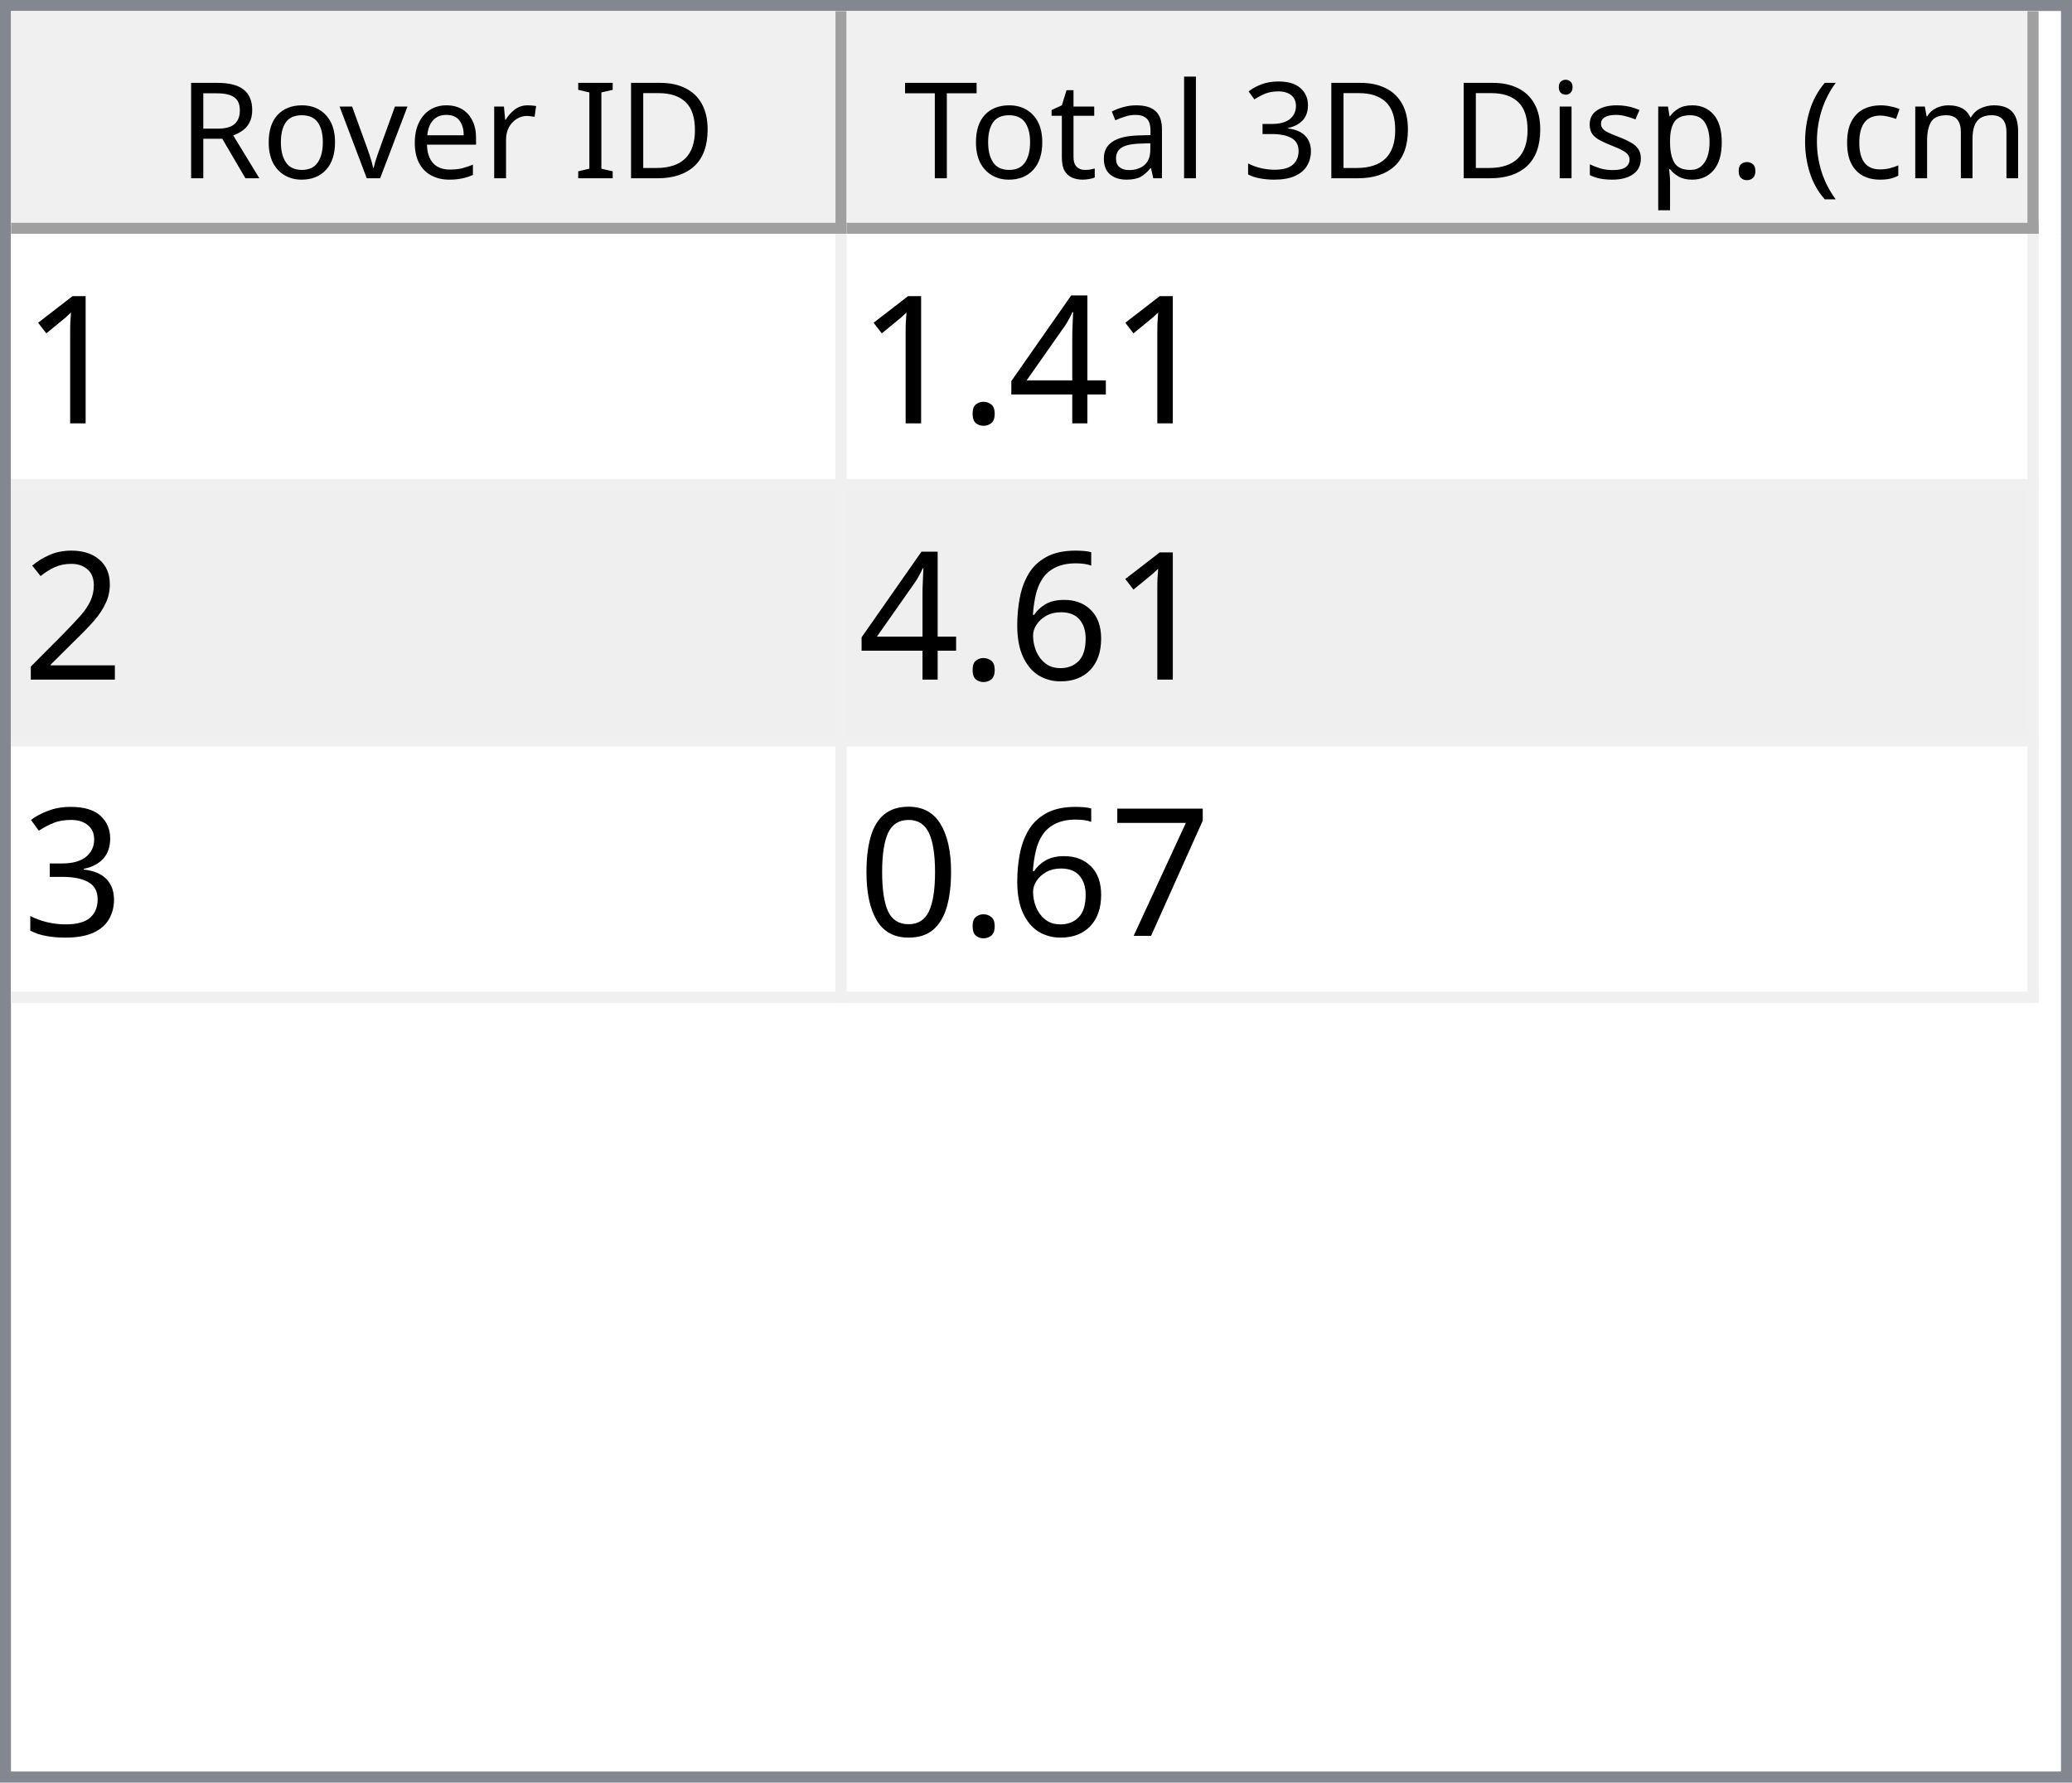
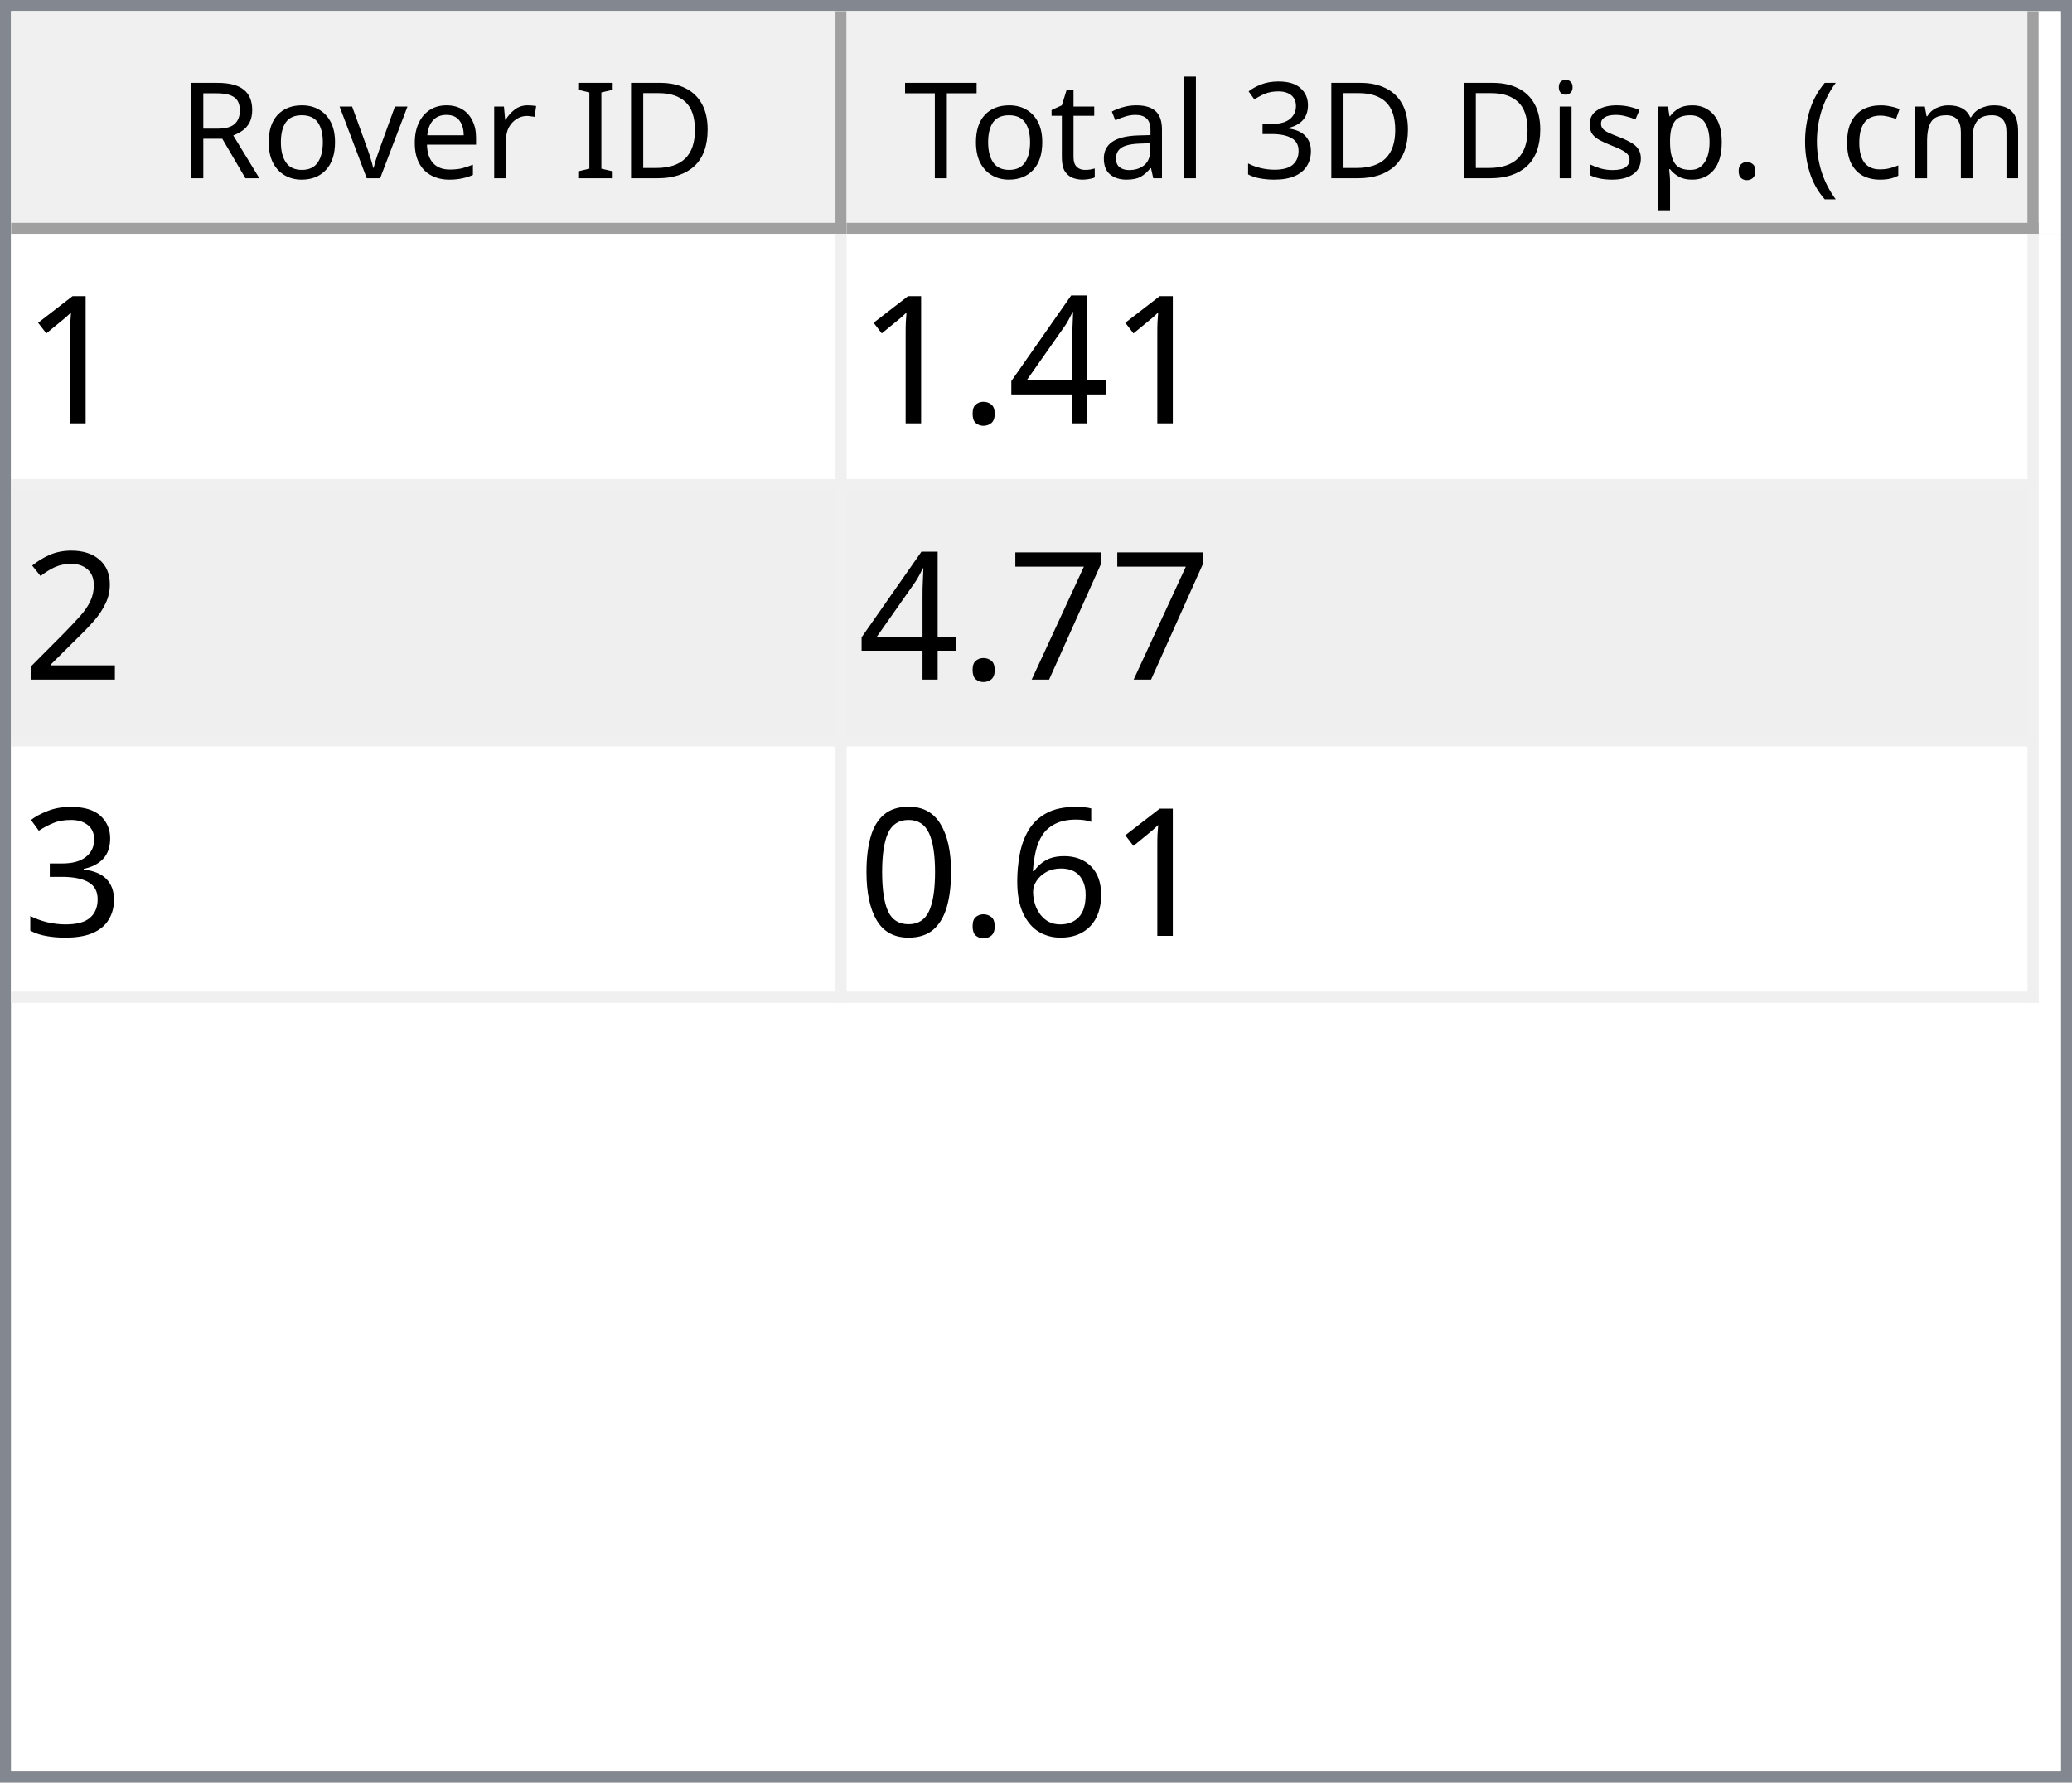
<svg xmlns="http://www.w3.org/2000/svg" style="fill-opacity:1; color-rendering:auto; color-interpolation:auto; text-rendering:auto; stroke:black; stroke-linecap:square; stroke-miterlimit:10; shape-rendering:auto; stroke-opacity:1; fill:black; stroke-dasharray:none; font-weight:normal; stroke-width:1; font-family:'Dialog'; font-style:normal; stroke-linejoin:miter; font-size:12px; stroke-dashoffset:0; image-rendering:auto;" width="186" height="160">
  <defs id="genericDefs" />
  <g>
    <defs id="defs1">
      <clipPath clipPathUnits="userSpaceOnUse" id="clipPath1">
        <path d="M0 0 L186 0 L186 160 L0 160 L0 0 Z" />
      </clipPath>
      <clipPath clipPathUnits="userSpaceOnUse" id="clipPath2">
        <path d="M0 0 L0 160 L186 160 L186 0 Z" />
      </clipPath>
      <clipPath clipPathUnits="userSpaceOnUse" id="clipPath3">
        <path d="M0 0 L0 20 L184 20 L184 0 Z" />
      </clipPath>
      <clipPath clipPathUnits="userSpaceOnUse" id="clipPath4">
        <path d="M0 0 L0 20 L75 20 L75 0 Z" />
      </clipPath>
      <clipPath clipPathUnits="userSpaceOnUse" id="clipPath5">
        <path d="M1 1 L1 19 L74 19 L74 1 Z" />
      </clipPath>
      <clipPath clipPathUnits="userSpaceOnUse" id="clipPath6">
        <path d="M0 0 L0 18 L73 18 L73 0 Z" />
      </clipPath>
      <clipPath clipPathUnits="userSpaceOnUse" id="clipPath7">
        <path d="M-0.5 -0.5 L-0.5 19.5 L74.5 19.5 L74.5 -0.5 Z" />
      </clipPath>
      <clipPath clipPathUnits="userSpaceOnUse" id="clipPath8">
        <path d="M0 0 L0 20 L107 20 L107 0 Z" />
      </clipPath>
      <clipPath clipPathUnits="userSpaceOnUse" id="clipPath9">
        <path d="M1 1 L1 19 L106 19 L106 1 Z" />
      </clipPath>
      <clipPath clipPathUnits="userSpaceOnUse" id="clipPath10">
        <path d="M0 0 L0 18 L105 18 L105 0 Z" />
      </clipPath>
      <clipPath clipPathUnits="userSpaceOnUse" id="clipPath11">
        <path d="M-0.5 -0.5 L-0.5 19.5 L106.5 19.5 L106.5 -0.5 Z" />
      </clipPath>
      <clipPath clipPathUnits="userSpaceOnUse" id="clipPath12">
        <path d="M0 0 L0 138 L184 138 L184 0 Z" />
      </clipPath>
      <clipPath clipPathUnits="userSpaceOnUse" id="clipPath13">
        <path d="M0 0 L0 69 L182 69 L182 0 Z" />
      </clipPath>
      <clipPath clipPathUnits="userSpaceOnUse" id="clipPath14">
        <path d="M-0.5 -0.5 L-0.5 68.5 L181.5 68.5 L181.5 -0.5 Z" />
      </clipPath>
      <clipPath clipPathUnits="userSpaceOnUse" id="clipPath15">
        <path d="M0 0 L0 22 L74 22 L74 0 Z" />
      </clipPath>
      <clipPath clipPathUnits="userSpaceOnUse" id="clipPath16">
        <path d="M0 0 L0 22 L106 22 L106 0 Z" />
      </clipPath>
      <font horiz-adv-x="64.551" id="font1">
        <font-face ascent="107.91" descent="25.098" units-per-em="100" style="font-style:normal; font-family:Segoe UI; font-weight:normal;" />
        <missing-glyph horiz-adv-x="64.551" d="M8.109 0 L8.109 68.266 L56.453 68.266 L56.453 0 L8.109 0 ZM15.328 7.234 L49.219 7.234 L49.219 61.031 L15.328 61.031 L15.328 7.234 Z" />
        <glyph unicode="D" horiz-adv-x="70.117" d="M9.188 0 L9.188 70.016 L28.516 70.016 Q65.531 70.016 65.531 35.891 Q65.531 19.672 55.25 9.836 Q44.969 0 27.734 0 L9.188 0 ZM17.391 62.594 L17.391 7.422 L27.828 7.422 Q41.609 7.422 49.273 14.797 Q56.938 22.172 56.938 35.688 Q56.938 62.594 28.328 62.594 L17.391 62.594 Z" />
        <glyph unicode="I" horiz-adv-x="26.611" d="M17.391 0 L9.188 0 L9.188 70.016 L17.391 70.016 L17.391 0 Z" />
        <glyph unicode=" " horiz-adv-x="27.393" d="" />
        <glyph unicode="r" horiz-adv-x="34.766" d="M34.188 41.891 Q32.078 43.5 28.125 43.5 Q23 43.5 19.555 38.672 Q16.109 33.844 16.109 25.484 L16.109 0 L8.109 0 L8.109 50 L16.109 50 L16.109 39.703 L16.312 39.703 Q18.016 44.969 21.531 47.922 Q25.047 50.875 29.391 50.875 Q32.516 50.875 34.188 50.203 L34.188 41.891 Z" />
        <glyph unicode="e" horiz-adv-x="52.295" d="M48.297 23 L12.984 23 Q13.188 14.656 17.484 10.109 Q21.781 5.562 29.297 5.562 Q37.75 5.562 44.828 11.141 L44.828 3.609 Q38.234 -1.172 27.391 -1.172 Q16.797 -1.172 10.742 5.641 Q4.688 12.453 4.688 24.812 Q4.688 36.469 11.305 43.82 Q17.922 51.172 27.734 51.172 Q37.547 51.172 42.922 44.828 Q48.297 38.484 48.297 27.203 L48.297 23 ZM40.094 29.781 Q40.047 36.719 36.75 40.578 Q33.453 44.438 27.594 44.438 Q21.922 44.438 17.969 40.383 Q14.016 36.328 13.094 29.781 L40.094 29.781 Z" />
        <glyph unicode="v" horiz-adv-x="47.9" d="M47.406 50 L27.484 0 L19.625 0 L0.688 50 L9.469 50 L22.172 13.672 Q23.578 9.672 23.922 6.688 L24.125 6.688 Q24.609 10.453 25.688 13.484 L38.969 50 L47.406 50 Z" />
        <glyph unicode="o" horiz-adv-x="58.594" d="M29 -1.172 Q17.922 -1.172 11.305 5.836 Q4.688 12.844 4.688 24.422 Q4.688 37.016 11.57 44.094 Q18.453 51.172 30.172 51.172 Q41.359 51.172 47.633 44.289 Q53.906 37.406 53.906 25.203 Q53.906 13.234 47.141 6.031 Q40.375 -1.172 29 -1.172 ZM29.594 44.438 Q21.875 44.438 17.383 39.188 Q12.891 33.938 12.891 24.703 Q12.891 15.828 17.43 10.695 Q21.969 5.562 29.594 5.562 Q37.359 5.562 41.531 10.594 Q45.703 15.625 45.703 24.906 Q45.703 34.281 41.531 39.359 Q37.359 44.438 29.594 44.438 Z" />
        <glyph unicode="R" horiz-adv-x="59.814" d="M59.375 0 L49.609 0 L37.891 19.625 Q36.281 22.359 34.766 24.289 Q33.25 26.219 31.664 27.438 Q30.078 28.656 28.25 29.219 Q26.422 29.781 24.125 29.781 L17.391 29.781 L17.391 0 L9.188 0 L9.188 70.016 L30.078 70.016 Q34.672 70.016 38.555 68.867 Q42.438 67.719 45.289 65.375 Q48.141 63.031 49.758 59.547 Q51.375 56.062 51.375 51.375 Q51.375 47.703 50.273 44.656 Q49.172 41.609 47.148 39.211 Q45.125 36.812 42.266 35.133 Q39.406 33.453 35.844 32.516 L35.844 32.328 Q37.594 31.547 38.891 30.547 Q40.188 29.547 41.359 28.18 Q42.531 26.812 43.68 25.078 Q44.828 23.344 46.234 21.047 L59.375 0 ZM17.391 62.594 L17.391 37.203 L28.516 37.203 Q31.594 37.203 34.203 38.133 Q36.812 39.062 38.719 40.797 Q40.625 42.531 41.703 45.047 Q42.781 47.562 42.781 50.688 Q42.781 56.297 39.141 59.445 Q35.5 62.594 28.609 62.594 L17.391 62.594 Z" />
        <glyph unicode=")" horiz-adv-x="30.176" d="M8.297 -15.922 L1.172 -15.922 Q16.406 2.344 16.406 26.812 Q16.406 51.469 1.078 70.016 L8.297 70.016 Q23.531 52.156 23.531 26.703 Q23.531 1.375 8.297 -15.922 Z" />
        <glyph unicode="m" horiz-adv-x="86.133" d="M79.109 0 L71.094 0 L71.094 28.719 Q71.094 37.016 68.531 40.727 Q65.969 44.438 59.906 44.438 Q54.781 44.438 51.195 39.75 Q47.609 35.062 47.609 28.516 L47.609 0 L39.594 0 L39.594 29.688 Q39.594 44.438 28.219 44.438 Q22.953 44.438 19.531 40.016 Q16.109 35.594 16.109 28.516 L16.109 0 L8.109 0 L8.109 50 L16.109 50 L16.109 42.094 L16.312 42.094 Q21.625 51.172 31.844 51.172 Q36.969 51.172 40.773 48.312 Q44.578 45.453 46 40.828 Q51.562 51.172 62.594 51.172 Q79.109 51.172 79.109 30.812 L79.109 0 Z" />
        <glyph unicode="c" horiz-adv-x="46.191" d="M42.188 2.297 Q36.422 -1.172 28.516 -1.172 Q17.828 -1.172 11.258 5.789 Q4.688 12.75 4.688 23.828 Q4.688 36.188 11.766 43.68 Q18.844 51.172 30.672 51.172 Q37.25 51.172 42.281 48.734 L42.281 40.531 Q36.719 44.438 30.375 44.438 Q22.703 44.438 17.797 38.945 Q12.891 33.453 12.891 24.516 Q12.891 15.719 17.508 10.641 Q22.125 5.562 29.891 5.562 Q36.422 5.562 42.188 9.906 L42.188 2.297 Z" />
        <glyph unicode="(" horiz-adv-x="30.176" d="M29.109 -15.922 L21.969 -15.922 Q6.844 1.375 6.844 26.703 Q6.844 52.156 21.969 70.016 L29.203 70.016 Q13.875 51.469 13.875 26.812 Q13.875 2.344 29.109 -15.922 Z" />
        <glyph unicode="." horiz-adv-x="21.68" d="M10.891 -1.078 Q8.641 -1.078 7.055 0.539 Q5.469 2.156 5.469 4.391 Q5.469 6.641 7.055 8.273 Q8.641 9.906 10.891 9.906 Q13.188 9.906 14.797 8.273 Q16.406 6.641 16.406 4.391 Q16.406 2.156 14.797 0.539 Q13.188 -1.078 10.891 -1.078 Z" />
        <glyph unicode="p" horiz-adv-x="58.789" d="M16.312 7.234 L16.109 7.234 L16.109 -23 L8.109 -23 L8.109 50 L16.109 50 L16.109 41.219 L16.312 41.219 Q22.219 51.172 33.594 51.172 Q43.266 51.172 48.688 44.461 Q54.109 37.75 54.109 26.469 Q54.109 13.922 48 6.375 Q41.891 -1.172 31.297 -1.172 Q21.578 -1.172 16.312 7.234 ZM16.109 27.391 L16.109 20.406 Q16.109 14.203 20.141 9.883 Q24.172 5.562 30.375 5.562 Q37.641 5.562 41.773 11.133 Q45.906 16.703 45.906 26.609 Q45.906 34.969 42.047 39.703 Q38.188 44.438 31.594 44.438 Q24.609 44.438 20.359 39.578 Q16.109 34.719 16.109 27.391 Z" />
        <glyph unicode="s" horiz-adv-x="42.432" d="M5.078 1.812 L5.078 10.406 Q11.625 5.562 19.484 5.562 Q30.031 5.562 30.031 12.594 Q30.031 14.594 29.125 15.992 Q28.219 17.391 26.68 18.461 Q25.141 19.531 23.07 20.383 Q21 21.234 18.609 22.172 Q15.281 23.484 12.766 24.828 Q10.25 26.172 8.57 27.859 Q6.891 29.547 6.031 31.695 Q5.172 33.844 5.172 36.719 Q5.172 40.234 6.789 42.945 Q8.406 45.656 11.086 47.484 Q13.766 49.312 17.211 50.242 Q20.656 51.172 24.312 51.172 Q30.812 51.172 35.938 48.922 L35.938 40.828 Q30.422 44.438 23.25 44.438 Q21 44.438 19.195 43.922 Q17.391 43.406 16.094 42.477 Q14.797 41.547 14.086 40.258 Q13.375 38.969 13.375 37.406 Q13.375 35.453 14.086 34.133 Q14.797 32.812 16.164 31.789 Q17.531 30.766 19.484 29.938 Q21.438 29.109 23.922 28.125 Q27.25 26.859 29.883 25.516 Q32.516 24.172 34.375 22.484 Q36.234 20.797 37.234 18.602 Q38.234 16.406 38.234 13.375 Q38.234 9.672 36.602 6.938 Q34.969 4.203 32.234 2.398 Q29.5 0.594 25.93 -0.289 Q22.359 -1.172 18.453 -1.172 Q10.75 -1.172 5.078 1.812 Z" />
        <glyph unicode="i" horiz-adv-x="24.219" d="M12.203 62.703 Q10.062 62.703 8.547 64.164 Q7.031 65.625 7.031 67.875 Q7.031 70.125 8.547 71.609 Q10.062 73.094 12.203 73.094 Q14.406 73.094 15.945 71.609 Q17.484 70.125 17.484 67.875 Q17.484 65.719 15.945 64.211 Q14.406 62.703 12.203 62.703 ZM16.109 0 L8.109 0 L8.109 50 L16.109 50 L16.109 0 Z" />
        <glyph unicode="3" horiz-adv-x="53.906" d="M46.531 19.828 Q46.531 15.094 44.75 11.211 Q42.969 7.328 39.719 4.57 Q36.469 1.812 31.93 0.297 Q27.391 -1.219 21.922 -1.219 Q11.922 -1.219 6 2.594 L6 11.188 Q13.094 5.609 22.219 5.609 Q25.875 5.609 28.828 6.539 Q31.781 7.469 33.906 9.227 Q36.031 10.984 37.18 13.477 Q38.328 15.969 38.328 19.094 Q38.328 32.812 18.797 32.812 L12.984 32.812 L12.984 39.594 L18.5 39.594 Q35.797 39.594 35.797 52.484 Q35.797 64.406 22.609 64.406 Q15.188 64.406 8.688 59.422 L8.688 67.188 Q15.375 71.188 24.609 71.188 Q29 71.188 32.57 69.969 Q36.141 68.75 38.68 66.555 Q41.219 64.359 42.609 61.281 Q44 58.203 44 54.5 Q44 40.672 30.031 36.719 L30.031 36.531 Q33.594 36.141 36.625 34.797 Q39.656 33.453 41.852 31.305 Q44.047 29.156 45.289 26.25 Q46.531 23.344 46.531 19.828 Z" />
        <glyph unicode="l" horiz-adv-x="24.219" d="M16.109 0 L8.109 0 L8.109 74.031 L16.109 74.031 L16.109 0 Z" />
        <glyph unicode="a" horiz-adv-x="50.879" d="M43.891 0 L35.891 0 L35.891 7.812 L35.688 7.812 Q30.469 -1.172 20.312 -1.172 Q12.844 -1.172 8.617 2.781 Q4.391 6.734 4.391 13.281 Q4.391 27.297 20.906 29.594 L35.891 31.688 Q35.891 44.438 25.594 44.438 Q16.547 44.438 9.281 38.281 L9.281 46.484 Q16.656 51.172 26.266 51.172 Q43.891 51.172 43.891 32.516 L43.891 0 ZM35.891 25.297 L23.828 23.641 Q18.266 22.859 15.43 20.875 Q12.594 18.891 12.594 13.875 Q12.594 10.203 15.211 7.883 Q17.828 5.562 22.172 5.562 Q28.125 5.562 32.008 9.742 Q35.891 13.922 35.891 20.312 L35.891 25.297 Z" />
        <glyph unicode="t" horiz-adv-x="33.887" d="M31.297 0.484 Q28.469 -1.078 23.828 -1.078 Q10.688 -1.078 10.688 13.578 L10.688 43.172 L2.094 43.172 L2.094 50 L10.688 50 L10.688 62.203 L18.703 64.797 L18.703 50 L31.297 50 L31.297 43.172 L18.703 43.172 L18.703 14.984 Q18.703 9.969 20.414 7.82 Q22.125 5.672 26.078 5.672 Q29.109 5.672 31.297 7.328 L31.297 0.484 Z" />
        <glyph unicode="T" horiz-adv-x="52.393" d="M50.594 62.594 L30.375 62.594 L30.375 0 L22.172 0 L22.172 62.594 L2 62.594 L2 70.016 L50.594 70.016 L50.594 62.594 Z" />
      </font>
      <font horiz-adv-x="75.0" id="font2">
        <font-face ascent="100.537" descent="21.973" units-per-em="100" style="font-style:normal; font-family:sans-serif; font-weight:normal;" />
        <missing-glyph horiz-adv-x="75.0" d="M12.5 0 L12.5 62.5 L62.5 62.5 L62.5 0 L12.5 0 ZM14.062 1.562 L60.938 1.562 L60.938 60.938 L14.062 60.938 L14.062 1.562 Z" />
        <glyph unicode="1" horiz-adv-x="55.615" d="M37.25 0 L28.469 0 L28.469 56 Q25.297 52.984 20.141 49.953 Q14.984 46.922 10.891 45.406 L10.891 53.906 Q18.266 57.375 23.781 62.305 Q29.297 67.234 31.594 71.875 L37.25 71.875 L37.25 0 Z" />
        <glyph unicode="4" horiz-adv-x="55.615" d="M32.328 0 L32.328 17.141 L1.266 17.141 L1.266 25.203 L33.938 71.578 L41.109 71.578 L41.109 25.203 L50.781 25.203 L50.781 17.141 L41.109 17.141 L41.109 0 L32.328 0 ZM32.328 25.203 L32.328 57.469 L9.906 25.203 L32.328 25.203 Z" />
        <glyph unicode="." horiz-adv-x="27.783" d="M9.078 0 L9.078 10.016 L19.094 10.016 L19.094 0 L9.078 0 Z" />
        <glyph unicode="2" horiz-adv-x="55.615" d="M50.344 8.453 L50.344 0 L3.031 0 Q2.938 3.172 4.047 6.109 Q5.859 10.938 9.836 15.625 Q13.812 20.312 21.344 26.469 Q33.016 36.031 37.117 41.625 Q41.219 47.219 41.219 52.203 Q41.219 57.422 37.477 61.008 Q33.734 64.594 27.734 64.594 Q21.391 64.594 17.578 60.789 Q13.766 56.984 13.719 50.25 L4.688 51.172 Q5.609 61.281 11.664 66.578 Q17.719 71.875 27.938 71.875 Q38.234 71.875 44.242 66.164 Q50.25 60.453 50.25 52 Q50.25 47.703 48.492 43.555 Q46.734 39.406 42.656 34.812 Q38.578 30.219 29.109 22.219 Q21.188 15.578 18.945 13.211 Q16.703 10.844 15.234 8.453 L50.344 8.453 Z" />
+         <glyph unicode="7" horiz-adv-x="55.615" d="M4.734 62.203 L4.734 70.656 L51.078 70.656 L51.078 63.812 Q44.234 56.547 37.523 44.484 Q30.812 32.422 27.156 19.672 Q24.516 10.688 23.781 0 L14.75 0 Q14.891 8.453 18.062 20.414 Q21.234 32.375 27.172 43.484 Q33.109 54.594 39.797 62.203 L4.734 62.203 Z" />
+         <glyph unicode="3" horiz-adv-x="55.615" d="M4.203 18.891 L12.984 20.062 Q14.5 12.594 18.141 9.297 Q21.781 6 27 6 Q33.203 6 37.477 10.297 Q41.75 14.594 41.75 20.953 Q41.75 27 37.797 30.93 Q33.844 34.859 27.734 34.859 Q25.25 34.859 21.531 33.891 L22.516 41.609 Q23.391 41.5 23.922 41.5 Q29.547 41.5 34.039 44.43 Q38.531 47.359 38.531 53.469 Q38.531 58.297 35.258 61.477 Q31.984 64.656 26.812 64.656 Q21.688 64.656 18.266 61.43 Q14.844 58.203 13.875 51.766 L5.078 53.328 Q6.688 62.156 12.398 67.016 Q18.109 71.875 26.609 71.875 Q32.469 71.875 37.398 69.359 Q42.328 66.844 44.945 62.5 Q47.562 58.156 47.562 53.266 Q47.562 48.641 45.07 44.828 Q42.578 41.016 37.703 38.766 Q44.047 37.312 47.562 32.695 Q51.078 28.078 51.078 21.141 Q51.078 11.766 44.242 5.25 Q37.406 -1.266 26.953 -1.266 Q17.531 -1.266 11.305 4.352 Q5.078 9.969 4.203 18.891 Z" />
        <glyph unicode="6" horiz-adv-x="55.615" d="M49.75 54.047 L41.016 53.375 Q39.844 58.547 37.703 60.891 Q34.125 64.656 28.906 64.656 Q24.703 64.656 21.531 62.312 Q17.391 59.281 14.992 53.469 Q12.594 47.656 12.5 36.922 Q15.672 41.75 20.266 44.094 Q24.859 46.438 29.891 46.438 Q38.672 46.438 44.852 39.969 Q51.031 33.5 51.031 23.25 Q51.031 16.5 48.125 10.719 Q45.219 4.938 40.141 1.859 Q35.062 -1.219 28.609 -1.219 Q17.625 -1.219 10.695 6.859 Q3.766 14.938 3.766 33.5 Q3.766 54.25 11.422 63.672 Q18.109 71.875 29.438 71.875 Q37.891 71.875 43.289 67.141 Q48.688 62.406 49.75 54.047 ZM13.875 23.188 Q13.875 18.656 15.797 14.508 Q17.719 10.359 21.188 8.18 Q24.656 6 28.469 6 Q34.031 6 38.039 10.492 Q42.047 14.984 42.047 22.703 Q42.047 30.125 38.086 34.398 Q34.125 38.672 28.125 38.672 Q22.172 38.672 18.023 34.398 Q13.875 30.125 13.875 23.188 Z" />
-         <glyph unicode="3" horiz-adv-x="55.615" d="M4.203 18.891 L12.984 20.062 Q14.5 12.594 18.141 9.297 Q21.781 6 27 6 Q33.203 6 37.477 10.297 Q41.75 14.594 41.75 20.953 Q41.75 27 37.797 30.93 Q33.844 34.859 27.734 34.859 Q25.25 34.859 21.531 33.891 L22.516 41.609 Q23.391 41.5 23.922 41.5 Q29.547 41.5 34.039 44.43 Q38.531 47.359 38.531 53.469 Q38.531 58.297 35.258 61.477 Q31.984 64.656 26.812 64.656 Q21.688 64.656 18.266 61.43 Q14.844 58.203 13.875 51.766 L5.078 53.328 Q6.688 62.156 12.398 67.016 Q18.109 71.875 26.609 71.875 Q32.469 71.875 37.398 69.359 Q42.328 66.844 44.945 62.5 Q47.562 58.156 47.562 53.266 Q47.562 48.641 45.07 44.828 Q42.578 41.016 37.703 38.766 Q44.047 37.312 47.562 32.695 Q51.078 28.078 51.078 21.141 Q51.078 11.766 44.242 5.25 Q37.406 -1.266 26.953 -1.266 Q17.531 -1.266 11.305 4.352 Q5.078 9.969 4.203 18.891 Z" />
-         <glyph unicode="7" horiz-adv-x="55.615" d="M4.734 62.203 L4.734 70.656 L51.078 70.656 L51.078 63.812 Q44.234 56.547 37.523 44.484 Q30.812 32.422 27.156 19.672 Q24.516 10.688 23.781 0 L14.75 0 Q14.891 8.453 18.062 20.414 Q21.234 32.375 27.172 43.484 Q33.109 54.594 39.797 62.203 L4.734 62.203 Z" />
        <glyph unicode="0" horiz-adv-x="55.615" d="M4.156 35.297 Q4.156 48 6.766 55.742 Q9.375 63.484 14.523 67.68 Q19.672 71.875 27.484 71.875 Q33.25 71.875 37.594 69.555 Q41.938 67.234 44.773 62.867 Q47.609 58.5 49.219 52.227 Q50.828 45.953 50.828 35.297 Q50.828 22.703 48.242 14.969 Q45.656 7.234 40.508 3.008 Q35.359 -1.219 27.484 -1.219 Q17.141 -1.219 11.234 6.203 Q4.156 15.141 4.156 35.297 ZM13.188 35.297 Q13.188 17.672 17.312 11.836 Q21.438 6 27.484 6 Q33.547 6 37.672 11.859 Q41.797 17.719 41.797 35.297 Q41.797 52.984 37.672 58.789 Q33.547 64.594 27.391 64.594 Q21.344 64.594 17.719 59.469 Q13.188 52.938 13.188 35.297 Z" />
      </font>
    </defs>
    <g style="fill:white; stroke:white;">
      <rect x="0" y="0" width="186" style="clip-path:url(#clipPath1); stroke:none;" height="160" />
    </g>
    <g style="fill:white; text-rendering:optimizeSpeed; color-rendering:optimizeSpeed; image-rendering:optimizeSpeed; shape-rendering:crispEdges; stroke:white; color-interpolation:sRGB;">
      <rect x="0" width="186" height="160" y="0" style="stroke:none;" />
      <path style="stroke:none;" d="M0 160 L186 160 L186 0 L0 0 Z" />
    </g>
    <g style="fill:rgb(240,240,240); font-family:'Segoe UI'; stroke:rgb(240,240,240);">
      <rect x="0" y="0" width="186" style="clip-path:url(#clipPath2); stroke:none;" height="160" />
    </g>
    <g style="fill:rgb(130,135,144); font-family:'Segoe UI'; stroke:rgb(130,135,144);">
      <path d="M0 0 L186 0 L186 160 L0 160 L0 0 ZM1 1 L185 1 L185 159 L1 159 L1 1 Z" style="fill-rule:evenodd; clip-path:url(#clipPath2); stroke:none;" />
    </g>
    <g style="fill:white; font-family:'Segoe UI'; stroke:white;" transform="translate(1,1)">
      <rect x="0" y="0" width="184" style="clip-path:url(#clipPath3); stroke:none;" height="20" />
    </g>
    <g style="fill:rgb(240,240,240); font-family:'Segoe UI'; stroke:rgb(240,240,240);" transform="translate(1,1)">
      <rect x="0" y="0" width="75" style="clip-path:url(#clipPath4); stroke:none;" height="20" />
    </g>
    <g style="font-family:'Segoe UI';" transform="translate(2,2)">
      <text x="14" xml:space="preserve" y="14" style="clip-path:url(#clipPath6); stroke:none;">Rover ID</text>
    </g>
    <g style="fill:rgb(160,160,160); font-family:'Segoe UI'; stroke:rgb(160,160,160); stroke-linejoin:bevel;" transform="translate(1.5,1.5)">
      <line x1="74" x2="74" y1="0" style="fill:none; clip-path:url(#clipPath7);" y2="19" />
    </g>
    <g style="fill:rgb(160,160,160); font-family:'Segoe UI'; stroke:rgb(160,160,160); stroke-linejoin:bevel;" transform="matrix(1,0,0,1,1,1) translate(0.5,0.5)">
      <line x1="0" x2="74" y1="19" style="fill:none; clip-path:url(#clipPath7);" y2="19" />
    </g>
    <g style="fill:rgb(240,240,240); font-family:'Segoe UI'; stroke:rgb(240,240,240);" transform="translate(76,1)">
      <rect x="0" y="0" width="107" style="clip-path:url(#clipPath8); stroke:none;" height="20" />
    </g>
    <g style="font-family:'Segoe UI';" transform="translate(77,2)">
      <text x="1" xml:space="preserve" y="14" style="clip-path:url(#clipPath10); stroke:none;"> Total 3D Disp. (cm)</text>
    </g>
    <g style="fill:rgb(160,160,160); font-family:'Segoe UI'; stroke:rgb(160,160,160); stroke-linejoin:bevel;" transform="translate(76.5,1.5)">
      <line x1="106" x2="106" y1="0" style="fill:none; clip-path:url(#clipPath11);" y2="19" />
    </g>
    <g style="fill:rgb(160,160,160); font-family:'Segoe UI'; stroke:rgb(160,160,160); stroke-linejoin:bevel;" transform="matrix(1,0,0,1,76,1) translate(0.5,0.5)">
      <line x1="0" x2="106" y1="19" style="fill:none; clip-path:url(#clipPath11);" y2="19" />
    </g>
    <g style="fill:white; font-family:'Segoe UI'; stroke:white;" transform="translate(1,21)">
      <rect x="0" y="0" width="184" style="clip-path:url(#clipPath12); stroke:none;" height="138" />
    </g>
    <g style="fill:rgb(240,240,240); font-size:16px; font-family:sans-serif; stroke:rgb(240,240,240);" transform="translate(1,21)">
      <rect x="0" y="0" width="182" style="clip-path:url(#clipPath13); stroke:none;" height="69" />
      <line transform="translate(0.5,0.5)" x1="0" x2="181" y1="22" style="clip-path:url(#clipPath14); fill:none; stroke-linejoin:bevel;" y2="22" />
    </g>
    <g transform="matrix(1,0,0,1,1,21) translate(0.5,0.5)" style="fill:rgb(240,240,240); font-size:16px; font-family:sans-serif; stroke:rgb(240,240,240); stroke-linejoin:bevel;">
      <line x1="0" x2="181" y1="45" style="fill:none; clip-path:url(#clipPath14);" y2="45" />
    </g>
    <g transform="matrix(1,0,0,1,1,21) translate(0.5,0.5)" style="fill:rgb(240,240,240); font-size:16px; font-family:sans-serif; stroke:rgb(240,240,240); stroke-linejoin:bevel;">
      <line x1="0" x2="181" y1="68" style="fill:none; clip-path:url(#clipPath14);" y2="68" />
    </g>
    <g transform="matrix(1,0,0,1,1,21) translate(0.5,0.5)" style="fill:rgb(240,240,240); font-size:16px; font-family:sans-serif; stroke:rgb(240,240,240); stroke-linejoin:bevel;">
      <line x1="74" x2="74" y1="0" style="fill:none; clip-path:url(#clipPath14);" y2="68" />
    </g>
    <g transform="matrix(1,0,0,1,1,21) translate(0.5,0.5)" style="fill:rgb(240,240,240); font-size:16px; font-family:sans-serif; stroke:rgb(240,240,240); stroke-linejoin:bevel;">
      <line x1="181" x2="181" y1="0" style="fill:none; clip-path:url(#clipPath14);" y2="68" />
    </g>
    <g style="fill:white; font-size:16px; font-family:sans-serif; stroke:white;" transform="matrix(1,0,0,1,1,21)">
      <rect x="0" y="0" width="74" style="clip-path:url(#clipPath15); stroke:none;" height="22" />
      <text x="1" y="17" style="fill:black; clip-path:url(#clipPath15); stroke:none;" xml:space="preserve">1</text>
    </g>
    <g style="fill:white; font-size:16px; font-family:sans-serif; stroke:white;" transform="matrix(1,0,0,1,1,21) translate(75,0)">
      <rect x="0" y="0" width="106" style="clip-path:url(#clipPath16); stroke:none;" height="22" />
      <text x="1" y="17" style="fill:black; clip-path:url(#clipPath16); stroke:none;" xml:space="preserve">1.41</text>
    </g>
    <g style="fill:rgb(239,239,239); font-size:16px; font-family:sans-serif; stroke:rgb(239,239,239);" transform="matrix(1,0,0,1,1,21) translate(0,23)">
      <rect x="0" y="0" width="74" style="clip-path:url(#clipPath15); stroke:none;" height="22" />
      <text x="1" y="17" style="fill:black; clip-path:url(#clipPath15); stroke:none;" xml:space="preserve">2</text>
    </g>
    <g style="fill:rgb(239,239,239); font-size:16px; font-family:sans-serif; stroke:rgb(239,239,239);" transform="matrix(1,0,0,1,1,21) translate(75,23)">
      <rect x="0" y="0" width="106" style="clip-path:url(#clipPath16); stroke:none;" height="22" />
-       <text x="1" y="17" style="fill:black; clip-path:url(#clipPath16); stroke:none;" xml:space="preserve">4.61</text>
+       <text x="1" y="17" style="fill:black; clip-path:url(#clipPath16); stroke:none;" xml:space="preserve">4.77</text>
    </g>
    <g style="fill:white; font-size:16px; font-family:sans-serif; stroke:white;" transform="matrix(1,0,0,1,1,21) translate(0,46)">
      <rect x="0" y="0" width="74" style="clip-path:url(#clipPath15); stroke:none;" height="22" />
      <text x="1" y="17" style="fill:black; clip-path:url(#clipPath15); stroke:none;" xml:space="preserve">3</text>
    </g>
    <g style="fill:white; font-size:16px; font-family:sans-serif; stroke:white;" transform="matrix(1,0,0,1,1,21) translate(75,46)">
      <rect x="0" y="0" width="106" style="clip-path:url(#clipPath16); stroke:none;" height="22" />
-       <text x="1" y="17" style="fill:black; clip-path:url(#clipPath16); stroke:none;" xml:space="preserve">0.67</text>
+       <text x="1" y="17" style="fill:black; clip-path:url(#clipPath16); stroke:none;" xml:space="preserve">0.61</text>
    </g>
  </g>
</svg>
